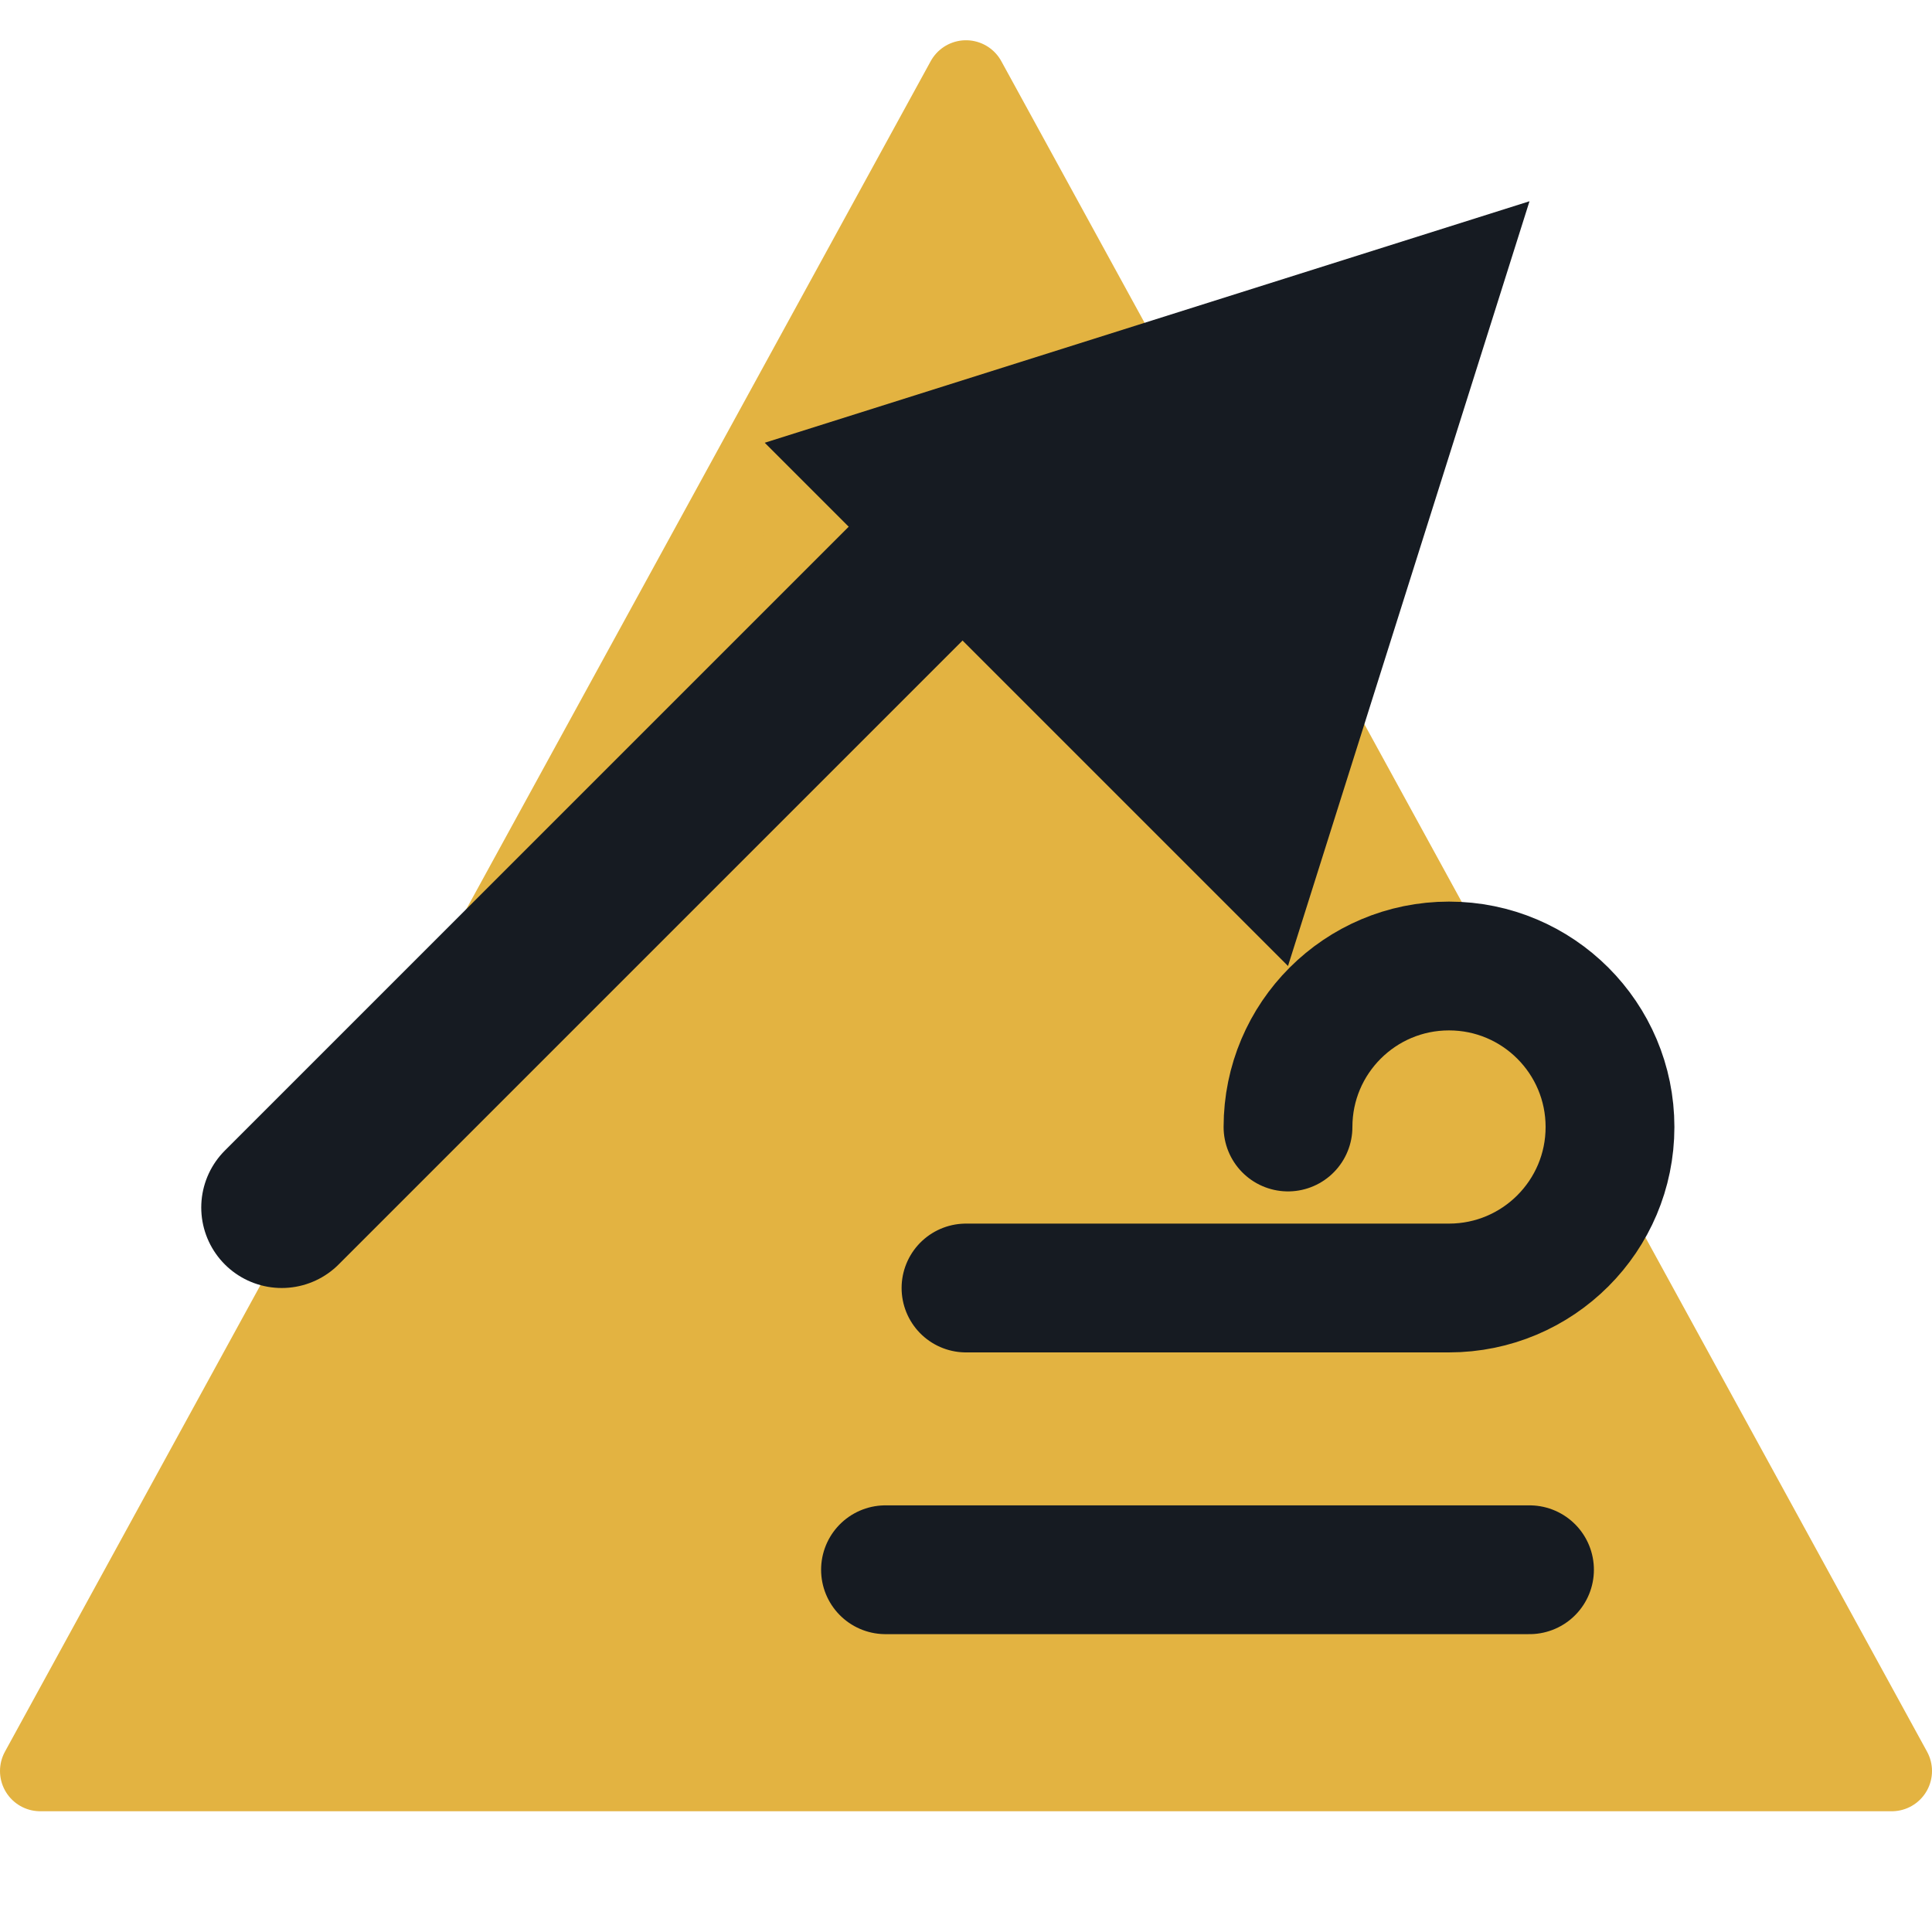
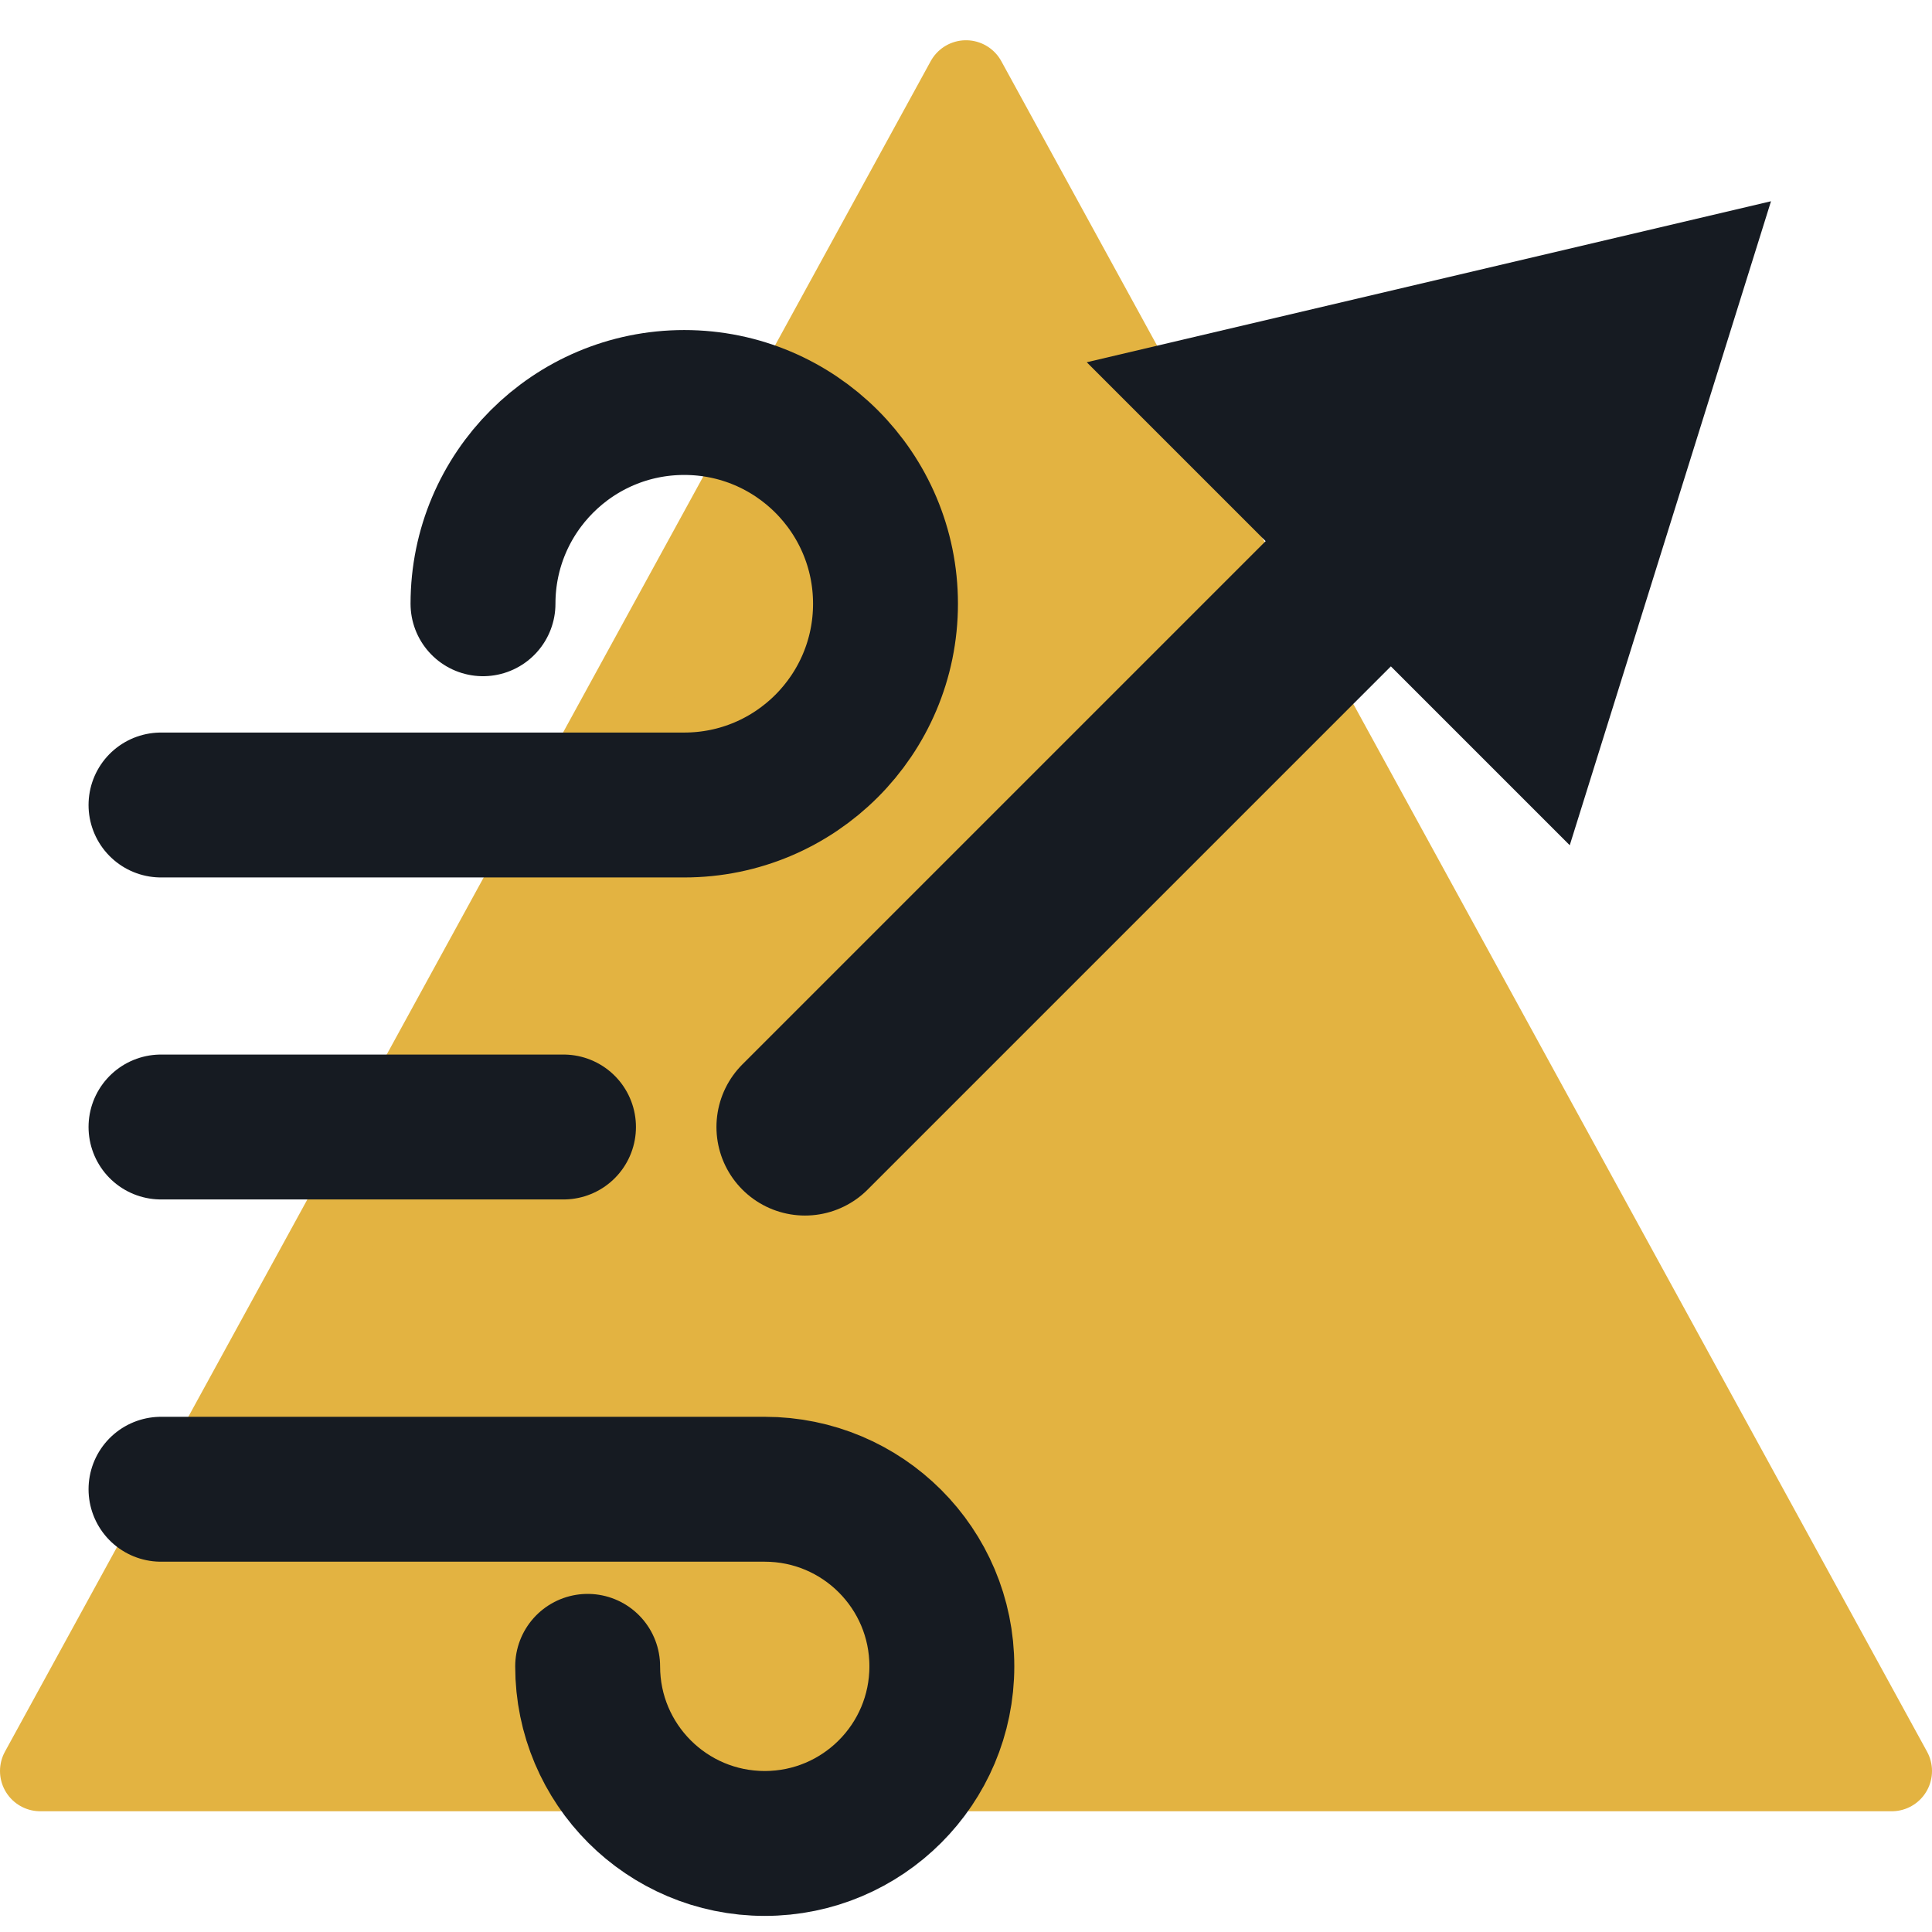
<svg xmlns="http://www.w3.org/2000/svg" viewBox="0 0 24 24" width="24" height="24">
  <path d="M12 1L23.5 22H0.5z" fill="#e3b341" stroke="#e3b341" stroke-width="1" stroke-linejoin="round" />
-   <path d="M3.5 15L13 5.5" fill="none" stroke="#161b22" stroke-width="2" stroke-linecap="round" stroke-linejoin="round" />
-   <path d="M19 2.5L9.5 5.5L16 12Z" fill="#161b22" />
-   <path d="M12 16h6a2 2 0 1 0-2-2M11 19.5h8" fill="none" stroke="#161b22" stroke-width="1.6" stroke-linecap="round" stroke-linejoin="round" />
+   <path d="M10 14L17 7" fill="none" stroke="#161b22" stroke-width="2.2" stroke-linecap="round" stroke-linejoin="round" />
+   <path d="M22 2.5L13.5 4.5L19.5 10.5Z" fill="#161b22" />
+   <path d="M2 10H8.5a2.5 2.5 0 1 0-2.5-2.5M2 14H7M2 18.5H9.5a2.2 2.2 0 1 1-2.2 2.2" fill="none" stroke="#161b22" stroke-width="1.8" stroke-linecap="round" stroke-linejoin="round" />
</svg>
